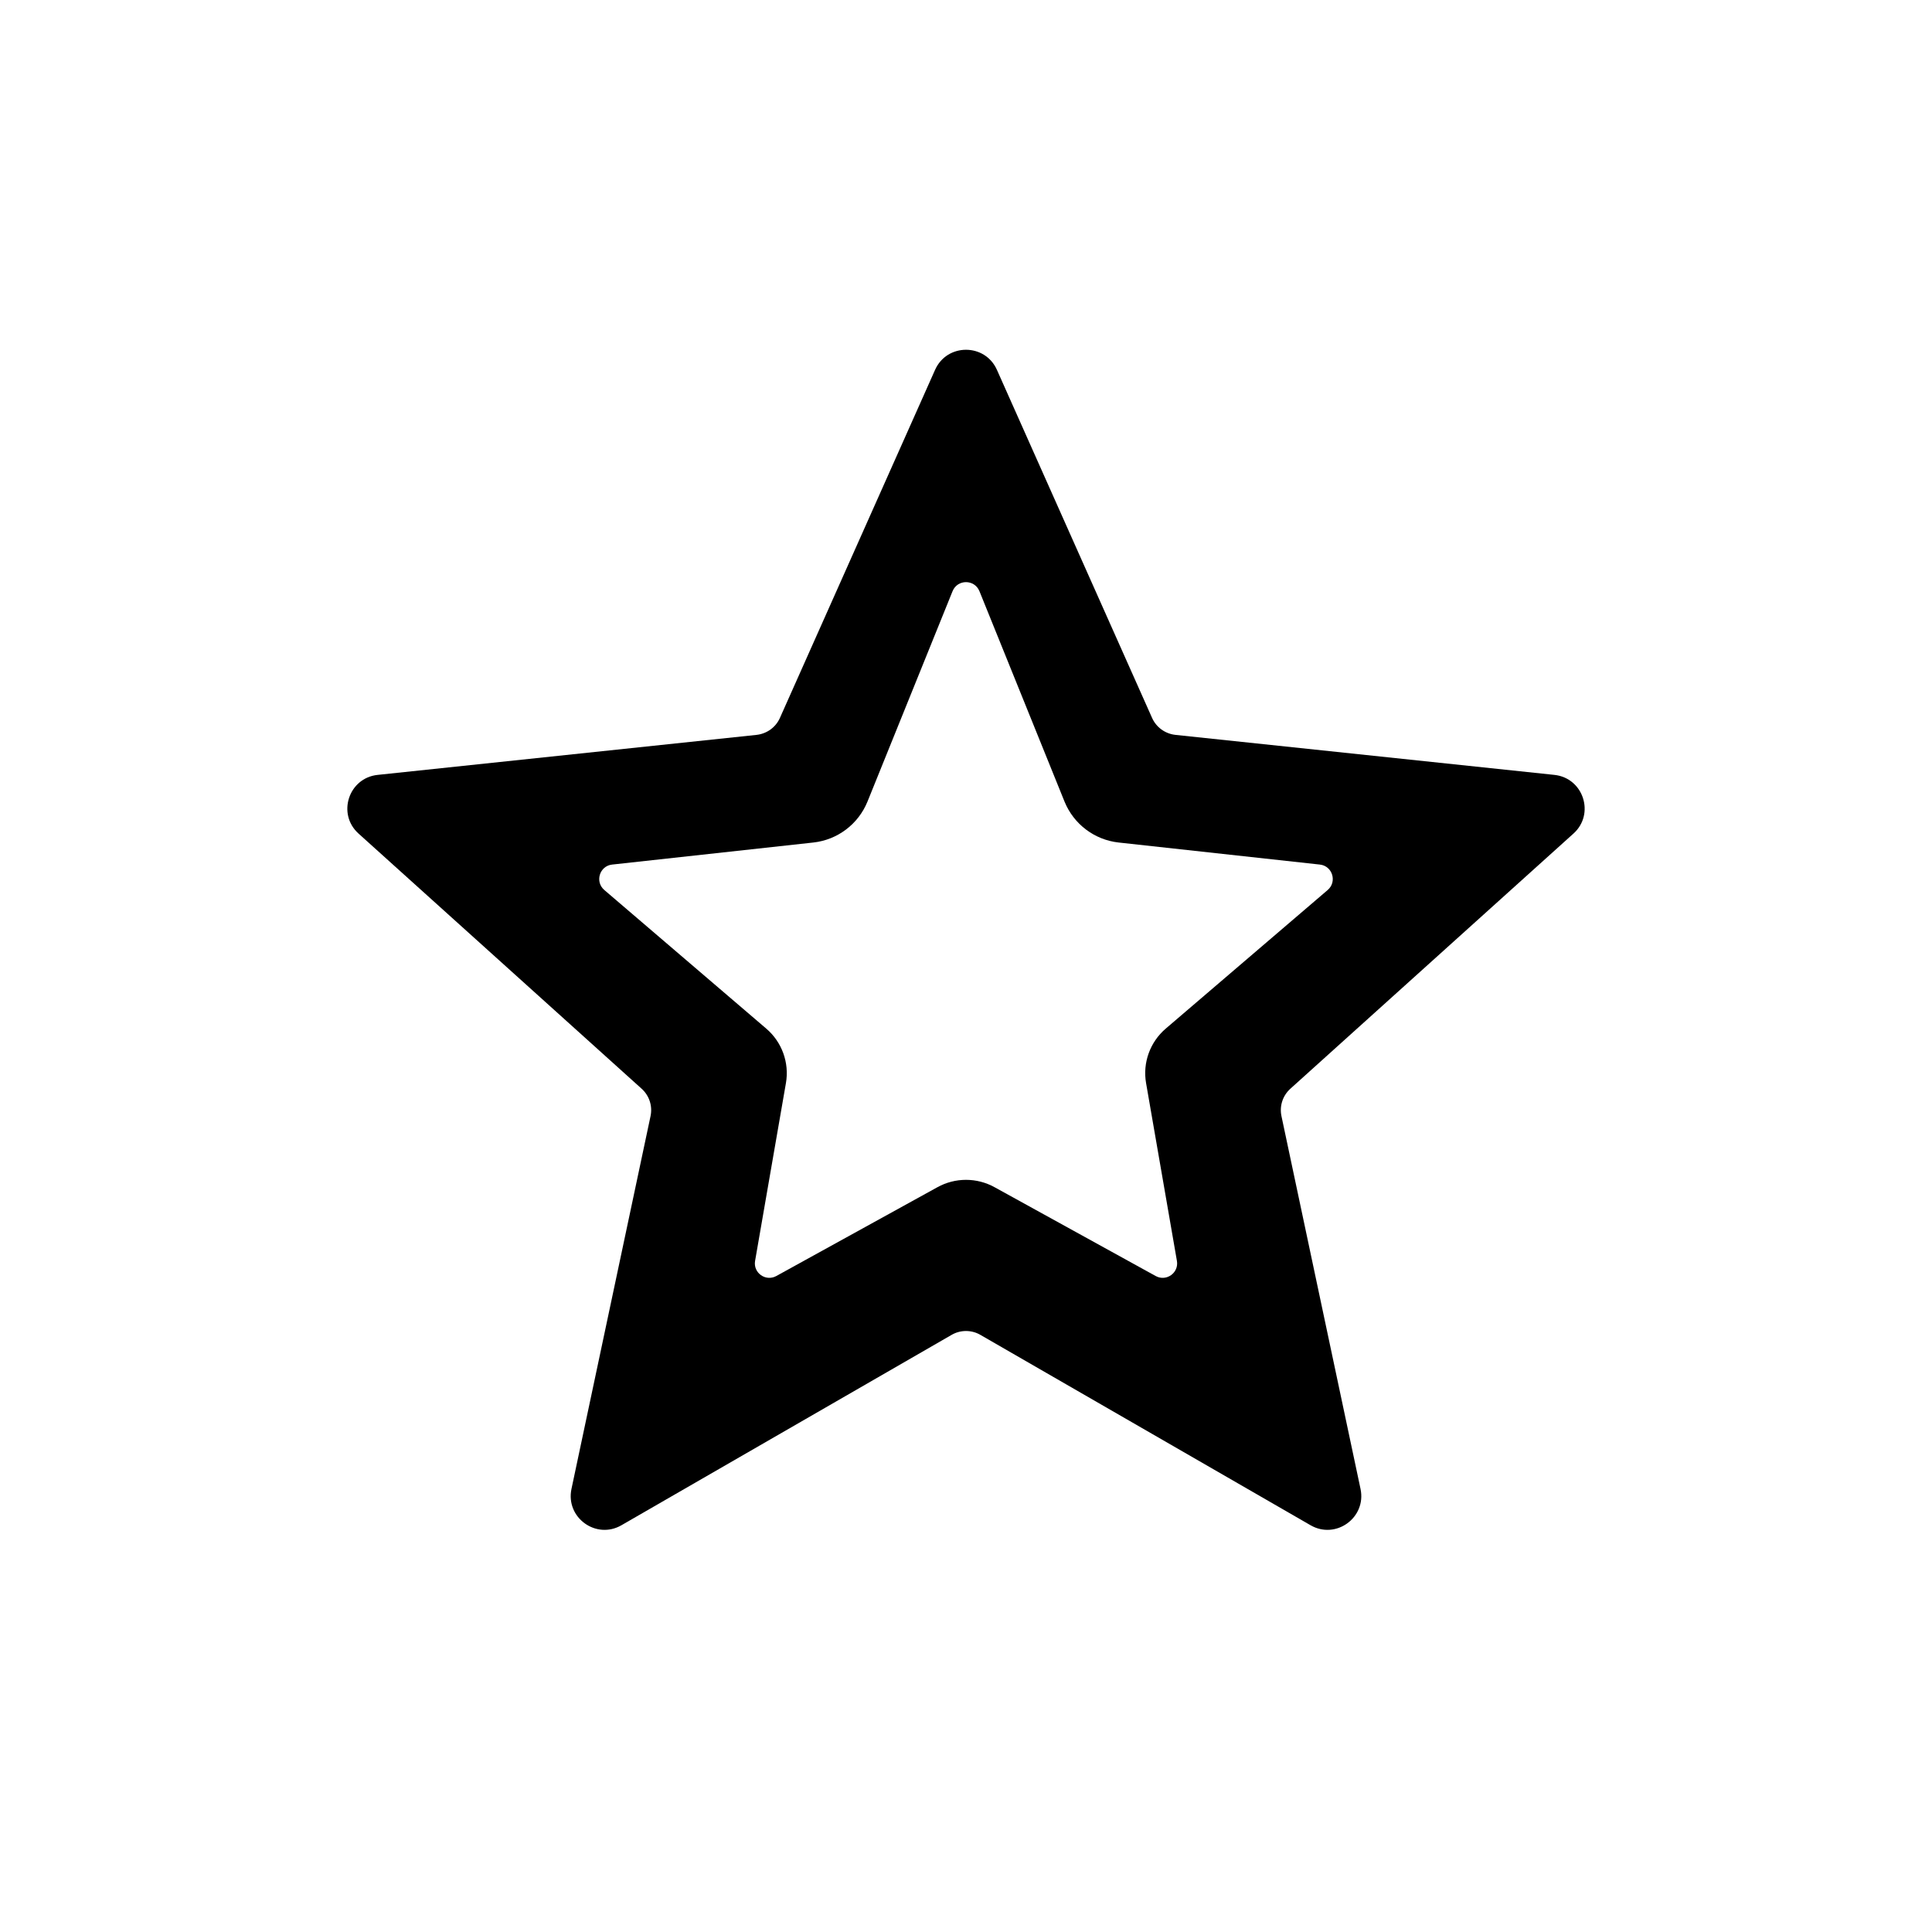
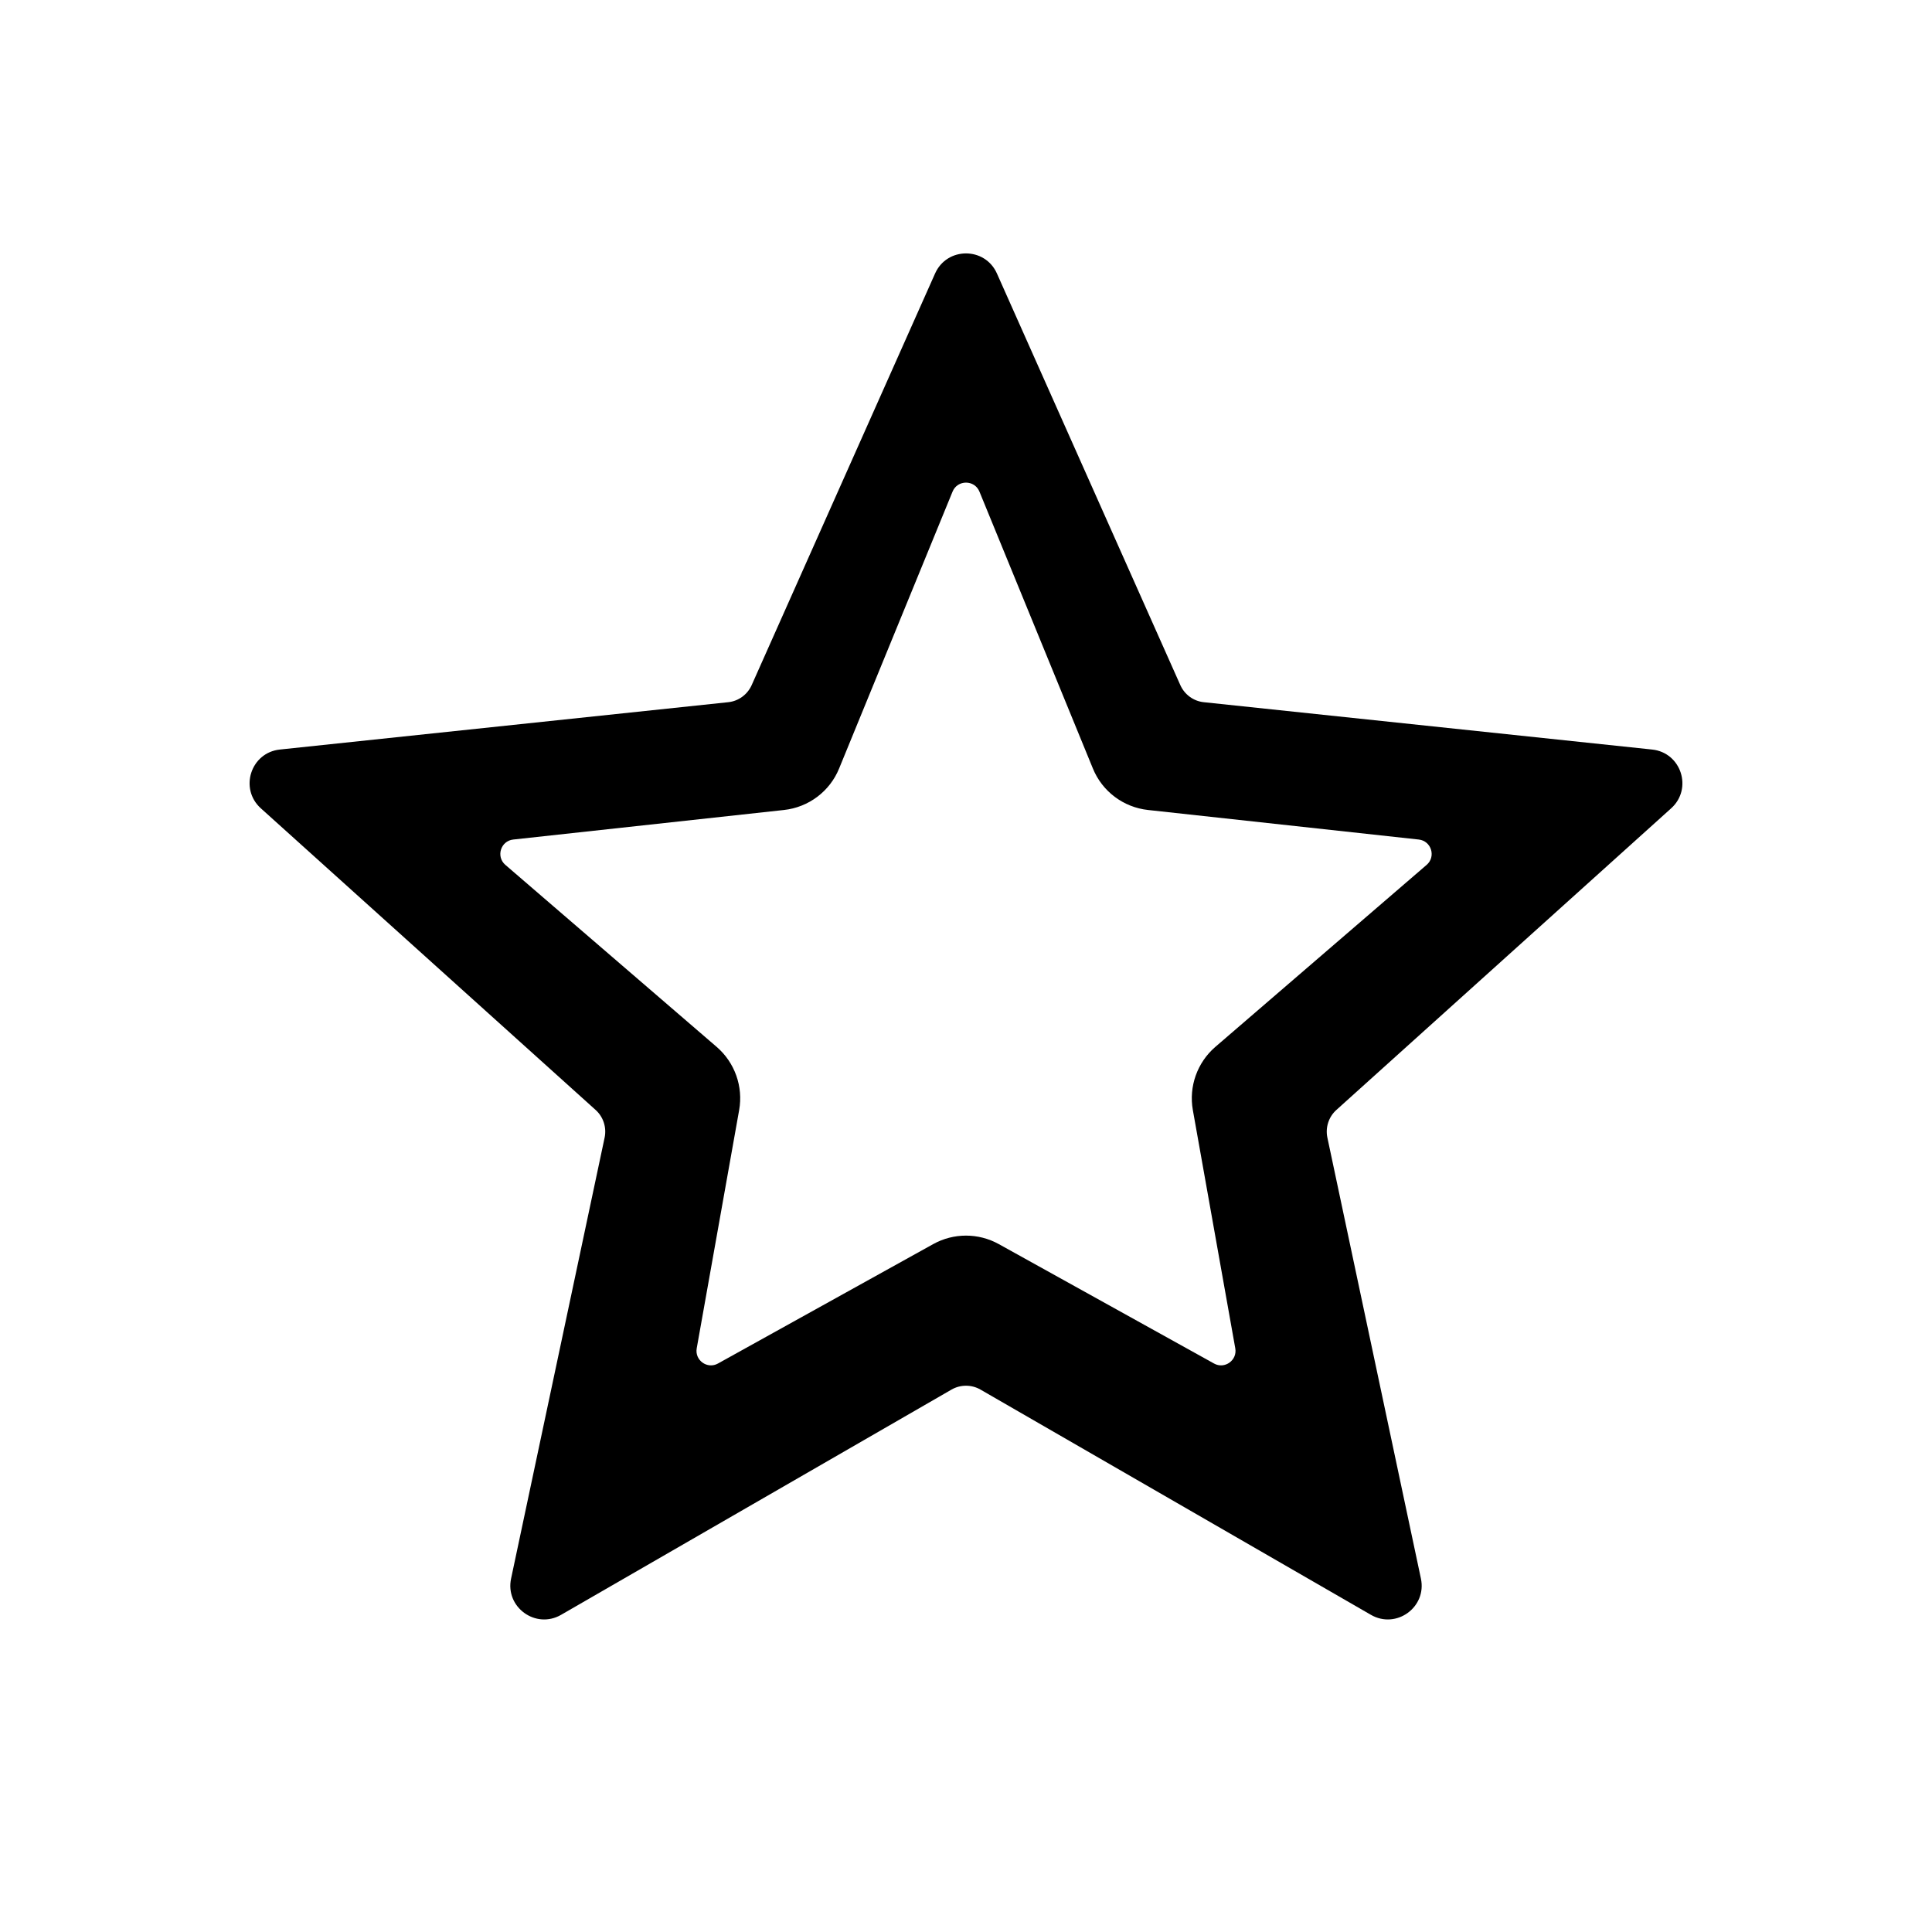
<svg xmlns="http://www.w3.org/2000/svg" width="20" height="20" viewBox="0 0 24 24">
-   <path fill="currentColor" d="M12.384 4.594L14.311 8.917C14.363 9.035 14.474 9.115 14.602 9.129L19.309 9.626C19.67 9.664 19.816 10.112 19.546 10.355L16.03 13.524C15.934 13.61 15.892 13.74 15.919 13.866L16.901 18.496C16.976 18.852 16.595 19.129 16.28 18.947L12.18 16.583C12.069 16.518 11.931 16.518 11.82 16.583L7.72 18.947C7.405 19.129 7.024 18.852 7.099 18.496L8.081 13.866C8.108 13.74 8.066 13.61 7.97 13.524L4.454 10.355C4.184 10.112 4.33 9.664 4.691 9.626L9.398 9.129C9.526 9.115 9.637 9.035 9.689 8.917L11.616 4.594C11.764 4.262 12.236 4.262 12.384 4.594ZM10.104 10.466L7.604 10.74C7.448 10.757 7.387 10.953 7.507 11.056L9.519 12.778C9.714 12.945 9.807 13.202 9.763 13.455L9.38 15.663C9.354 15.812 9.512 15.924 9.644 15.851L11.645 14.748C11.866 14.626 12.134 14.626 12.355 14.748L14.356 15.851C14.488 15.924 14.646 15.812 14.62 15.663L14.237 13.455C14.193 13.202 14.286 12.945 14.481 12.778L16.493 11.056C16.613 10.953 16.552 10.757 16.396 10.74L13.896 10.466C13.596 10.433 13.338 10.238 13.224 9.958L12.167 7.344C12.106 7.194 11.894 7.194 11.833 7.344L10.776 9.958C10.662 10.238 10.404 10.433 10.104 10.466Z" />
+   <path fill="currentColor" d="M12.384 3.397L14.663 8.512C14.716 8.629 14.827 8.71 14.954 8.723L20.523 9.311C20.885 9.349 21.03 9.797 20.76 10.041L16.6 13.789C16.505 13.875 16.463 14.006 16.489 14.131L17.651 19.609C17.727 19.965 17.345 20.242 17.03 20.06L12.18 17.262C12.069 17.198 11.931 17.198 11.82 17.262L6.97 20.06C6.655 20.242 6.273 19.965 6.349 19.609L7.511 14.131C7.537 14.006 7.495 13.875 7.4 13.789L3.24 10.041C2.97 9.797 3.115 9.349 3.477 9.311L9.046 8.723C9.173 8.71 9.284 8.629 9.337 8.512L11.616 3.397C11.764 3.065 12.236 3.065 12.384 3.397ZM9.738 10.062L6.376 10.429C6.219 10.446 6.159 10.642 6.278 10.744L8.904 13.006C9.128 13.2 9.234 13.498 9.182 13.79L8.655 16.749C8.628 16.898 8.787 17.012 8.919 16.938L11.592 15.455C11.846 15.314 12.154 15.314 12.408 15.455L15.081 16.938C15.213 17.012 15.372 16.898 15.345 16.749L14.818 13.79C14.766 13.498 14.872 13.2 15.096 13.006L17.722 10.744C17.841 10.642 17.781 10.446 17.624 10.429L14.262 10.062C13.956 10.029 13.692 9.831 13.576 9.546L12.167 6.107C12.106 5.958 11.894 5.958 11.833 6.107L10.424 9.546C10.308 9.831 10.044 10.029 9.738 10.062Z" />
</svg>
